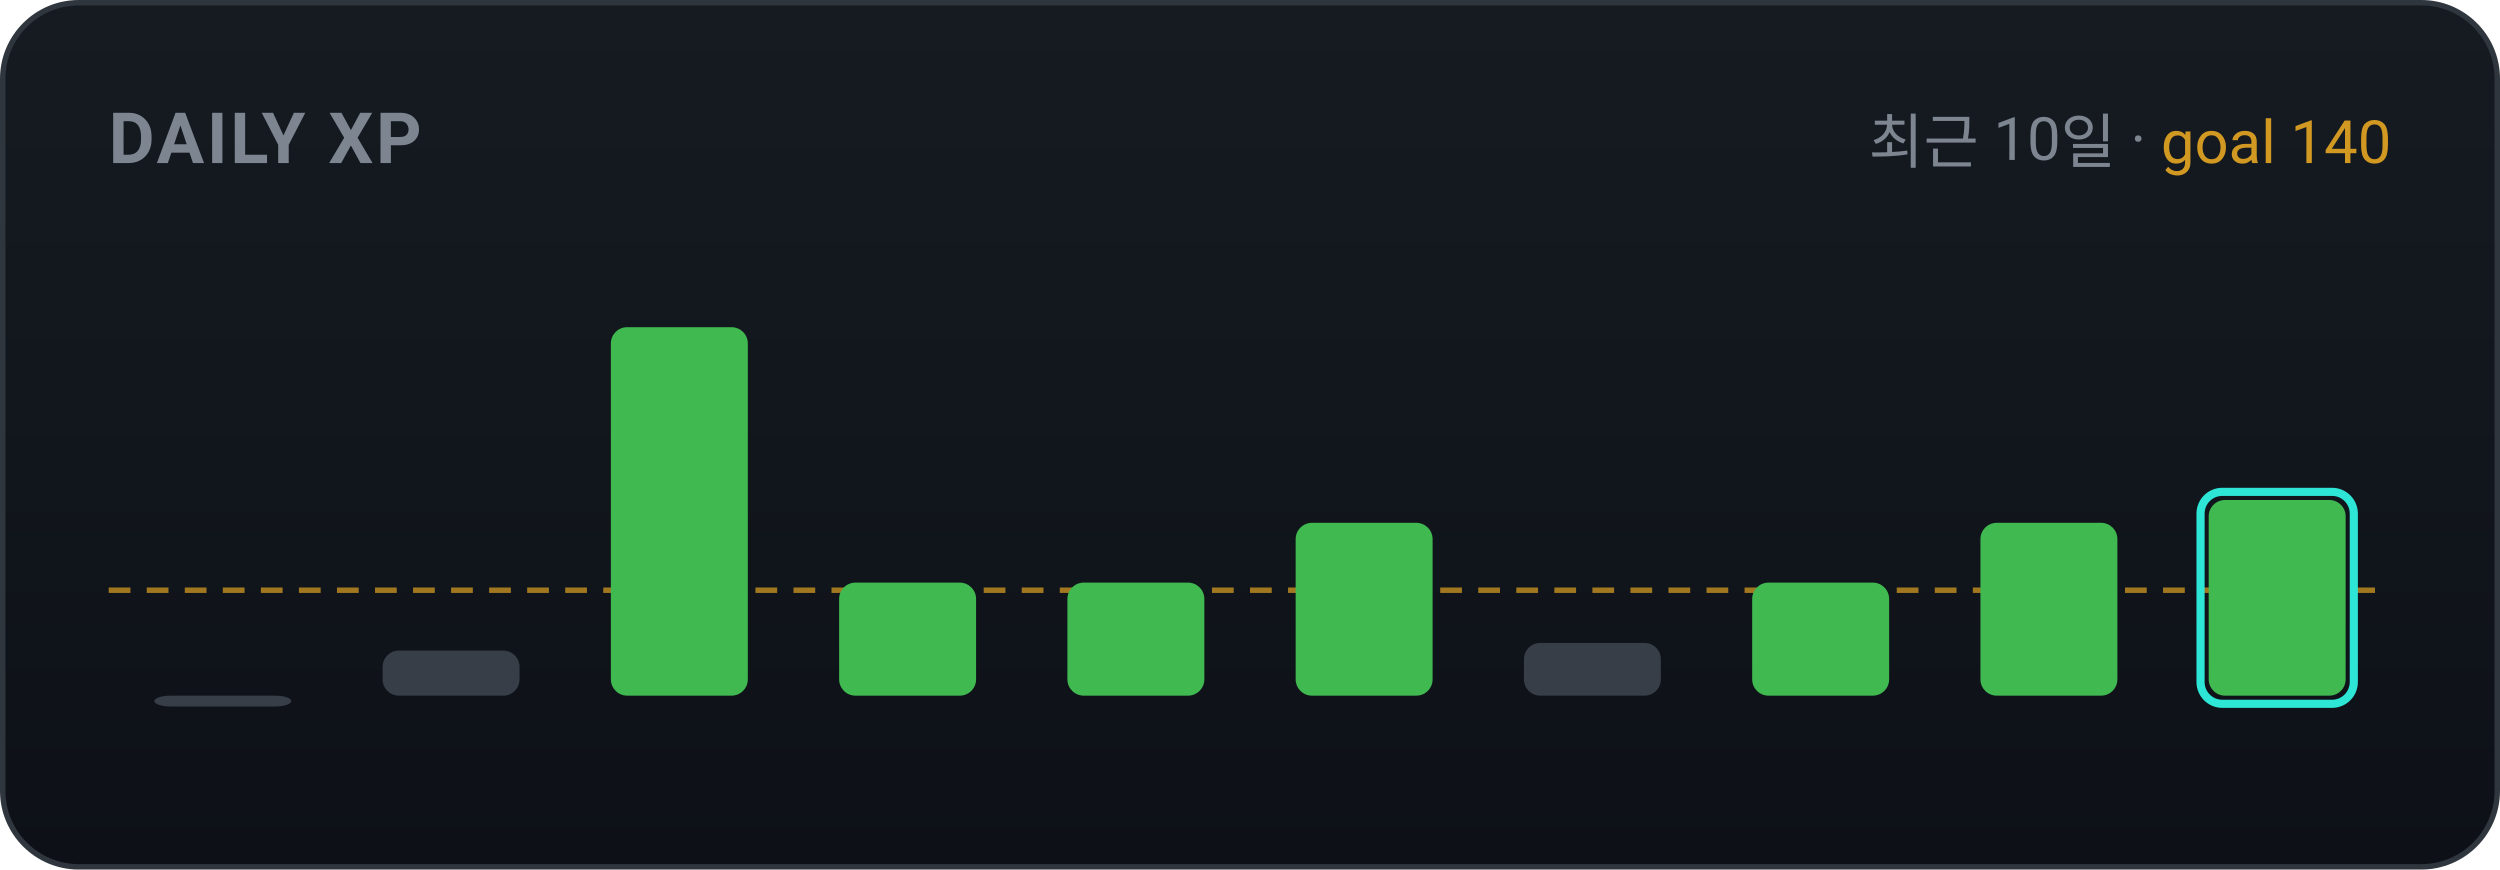
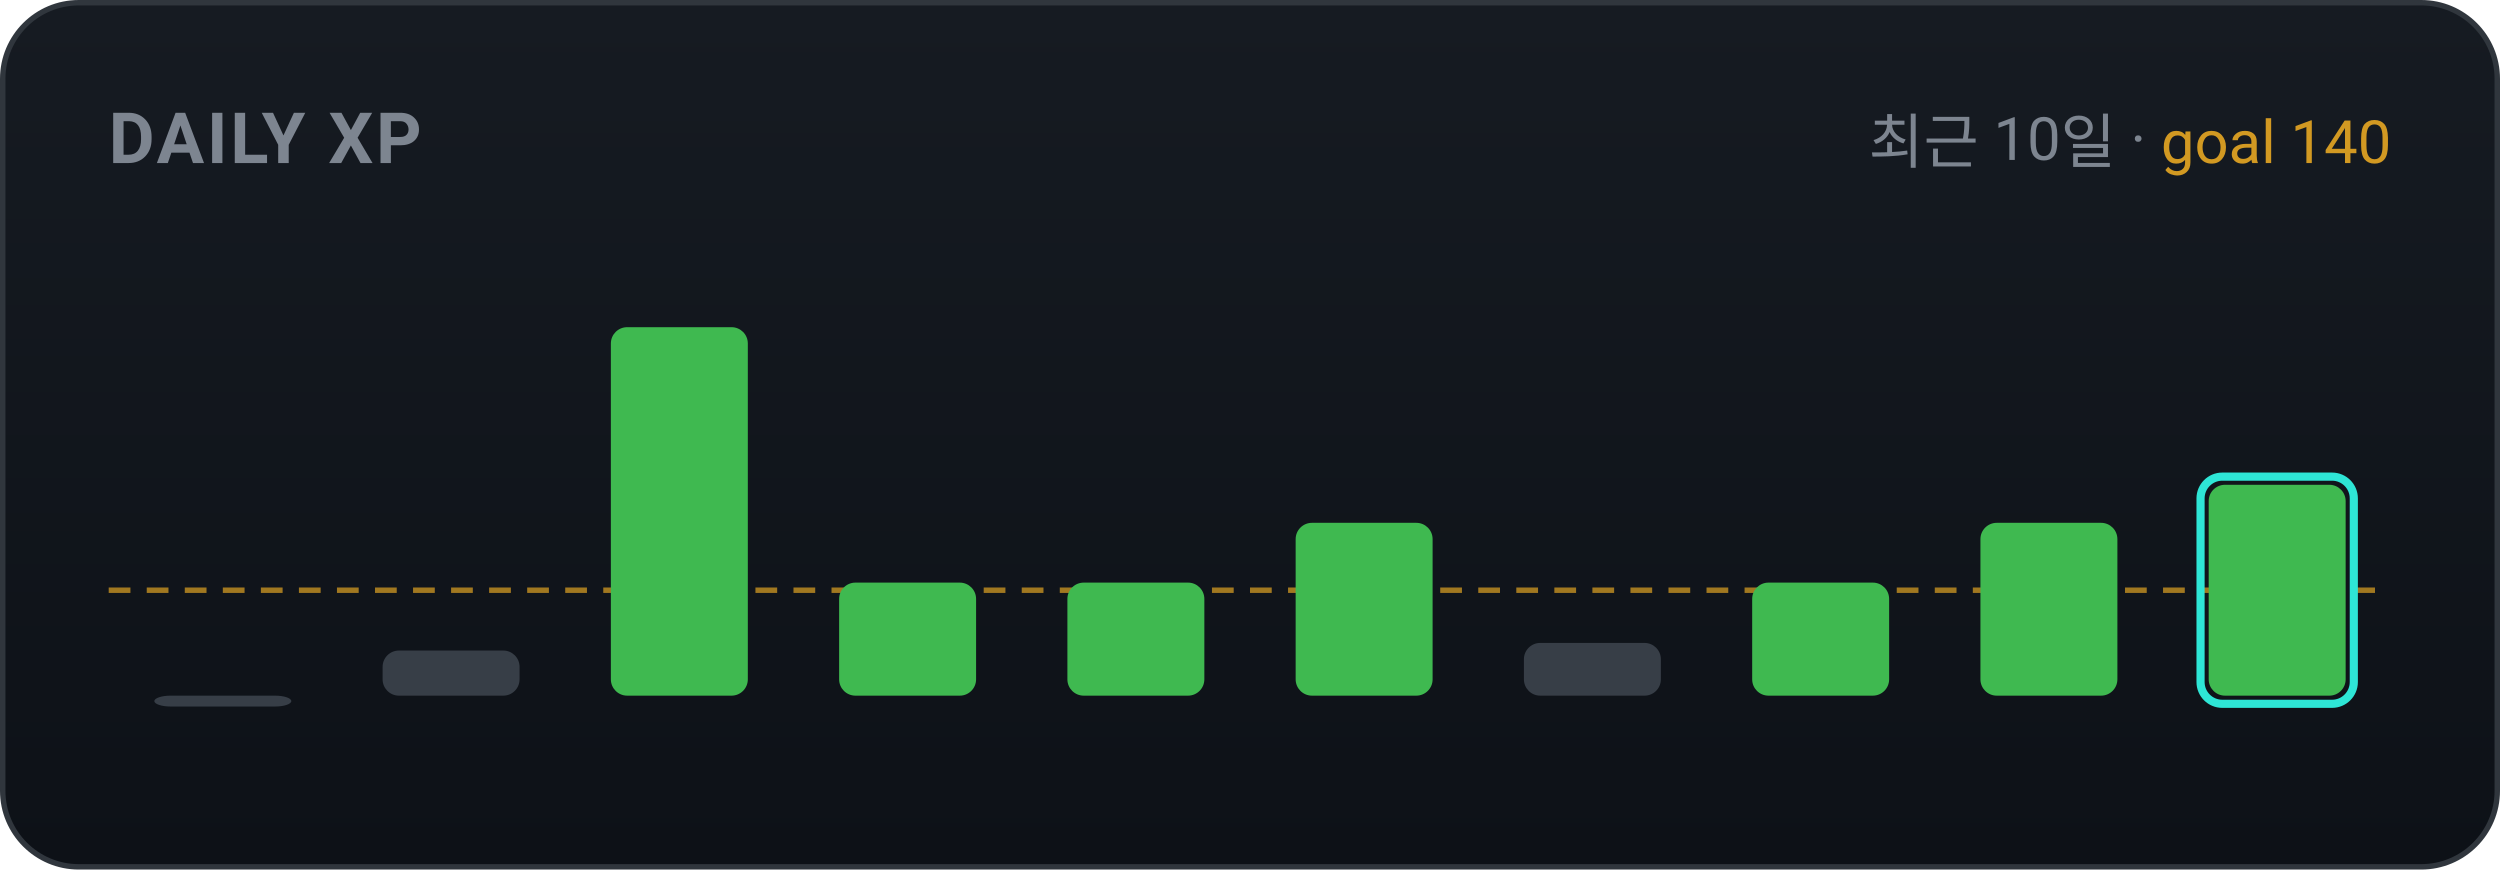
<svg xmlns="http://www.w3.org/2000/svg" width="460" height="160" viewBox="0 0 460 160" role="img" font-family="-apple-system,BlinkMacSystemFont,'Segoe UI',Roboto,'Apple SD Gothic Neo','Malgun Gothic',sans-serif">
  <defs>
    <linearGradient id="bgg" x1="0" y1="0" x2="0" y2="1">
      <stop offset="0" stop-color="#161b22" />
      <stop offset="1" stop-color="#0d1117" />
    </linearGradient>
  </defs>
  <rect x="0.5" y="0.5" width="459" height="159" rx="14" fill="url(#bgg)" stroke="#30363d" />
  <text x="20" y="30" font-family="-apple-system,BlinkMacSystemFont,'Segoe UI',Roboto,'Apple SD Gothic Neo','Malgun Gothic',sans-serif" font-size="13" font-weight="700" fill="#7d8590" letter-spacing="0.5">DAILY XP</text>
  <text x="440" y="30" text-anchor="end" font-size="11" fill="#7d8590">최근 10일 · <tspan fill="#d29922">goal 140</tspan>
  </text>
  <line x1="20" y1="108.6" x2="440" y2="108.6" stroke="#d29922" stroke-width="1" stroke-dasharray="4 3" opacity="0.75" />
  <rect x="28.4" y="128.0" width="25.2" height="2.0" rx="3" fill="#373e47" />
  <rect x="70.4" y="119.7" width="25.2" height="8.3" rx="3" fill="#373e47" />
  <rect x="112.4" y="60.2" width="25.2" height="67.8" rx="3" fill="#3fb950" />
  <rect x="154.4" y="107.2" width="25.2" height="20.8" rx="3" fill="#3fb950" />
  <rect x="196.4" y="107.2" width="25.2" height="20.8" rx="3" fill="#3fb950" />
  <rect x="238.4" y="96.2" width="25.2" height="31.8" rx="3" fill="#3fb950" />
  <rect x="280.4" y="118.3" width="25.2" height="9.7" rx="3" fill="#373e47" />
  <rect x="322.4" y="107.2" width="25.2" height="20.8" rx="3" fill="#3fb950" />
  <rect x="364.4" y="96.2" width="25.2" height="31.8" rx="3" fill="#3fb950" />
-   <rect x="406.4" y="92.0" width="25.2" height="36.0" rx="3" fill="#3fb950" />
-   <rect x="404.9" y="90.5" width="28.2" height="39.0" rx="4" fill="none" stroke="#2ee6d6" stroke-width="1.5" />
+   <rect x="406.4" y="89.2" width="25.2" height="38.8" rx="3" fill="#3fb950" />
+   <rect x="404.9" y="87.7" width="28.2" height="41.8" rx="4" fill="none" stroke="#2ee6d6" stroke-width="1.5" />
</svg>
